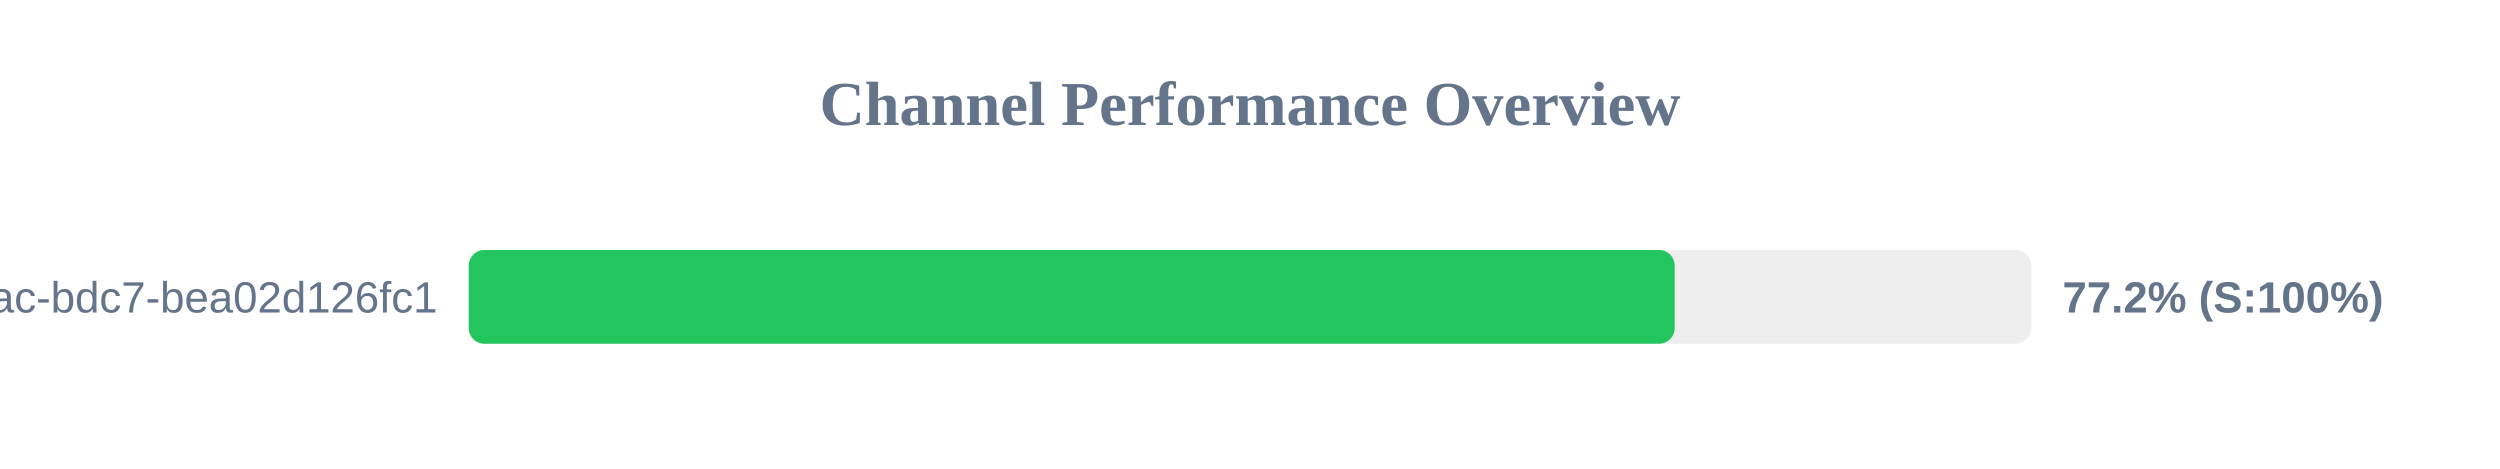
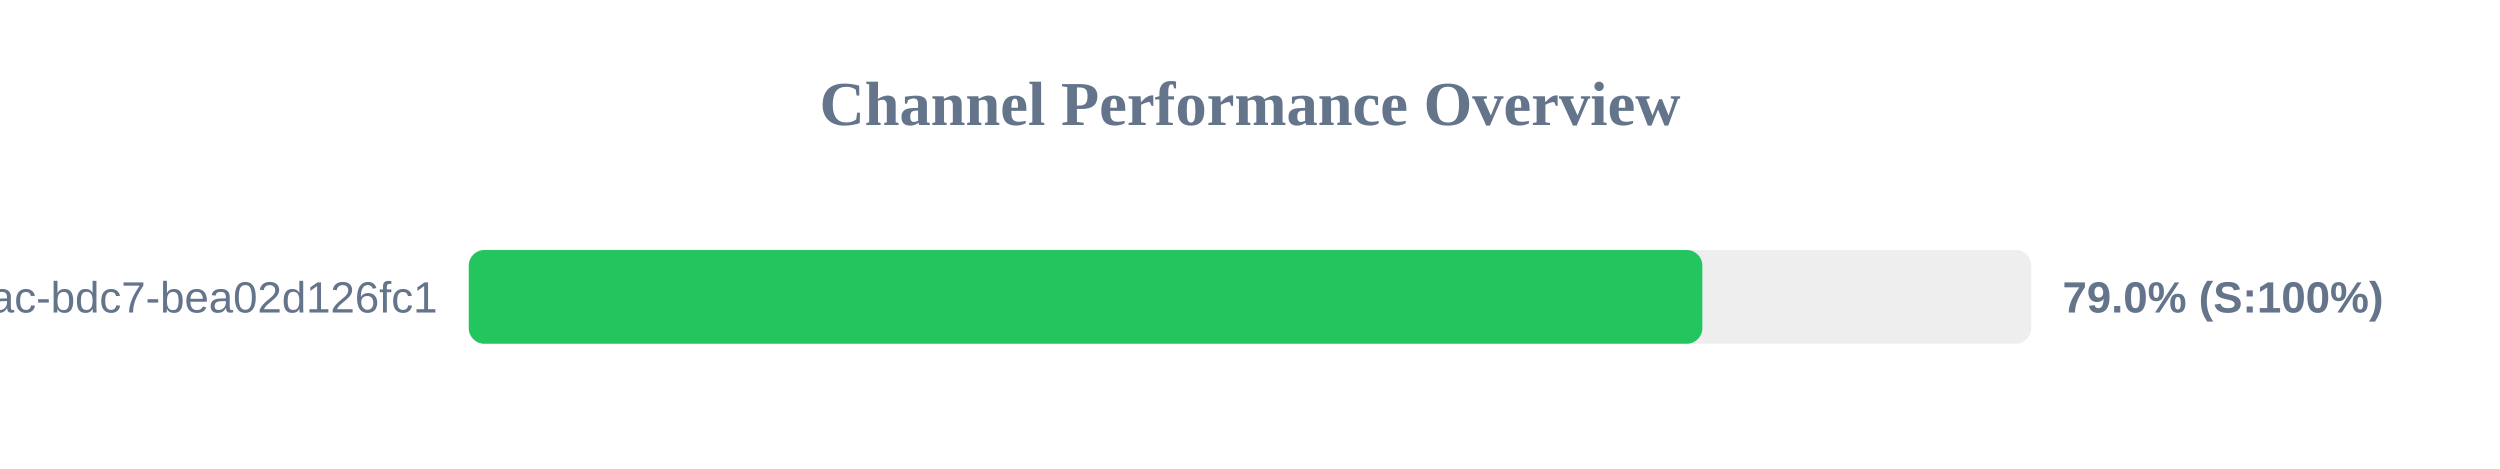
<svg xmlns="http://www.w3.org/2000/svg" width="800" height="150" version="1.1">
  <style>
        .row { font: 14px Arial; fill: #64748b; }
        .score { font: bold 14px Arial; fill: #64748b; }
    </style>
  <text x="400" y="40" text-anchor="middle" font-size="20px" font-weight="bold" fill="#64748b">Channel Performance Overview</text>
  <rect x="150" y="80" width="500" height="30" fill="#eee" rx="5" />
-   <rect x="150" y="80" width="385.9" height="30" fill="#22c55e" rx="5" />
+   <rect x="150" y="80" width="394.75" height="30" fill="#22c55e" rx="5" />
  <text x="140" y="100" text-anchor="end" class="row">?uuid=e31ad3e6-e341-42ac-bdc7-bea02d126fc1</text>
-   <text x="660" y="100" text-anchor="start" class="score">77.2% (S:100%)</text>
+   <text x="660" y="100" text-anchor="start" class="score">79.0% (S:100%)</text>
</svg>
